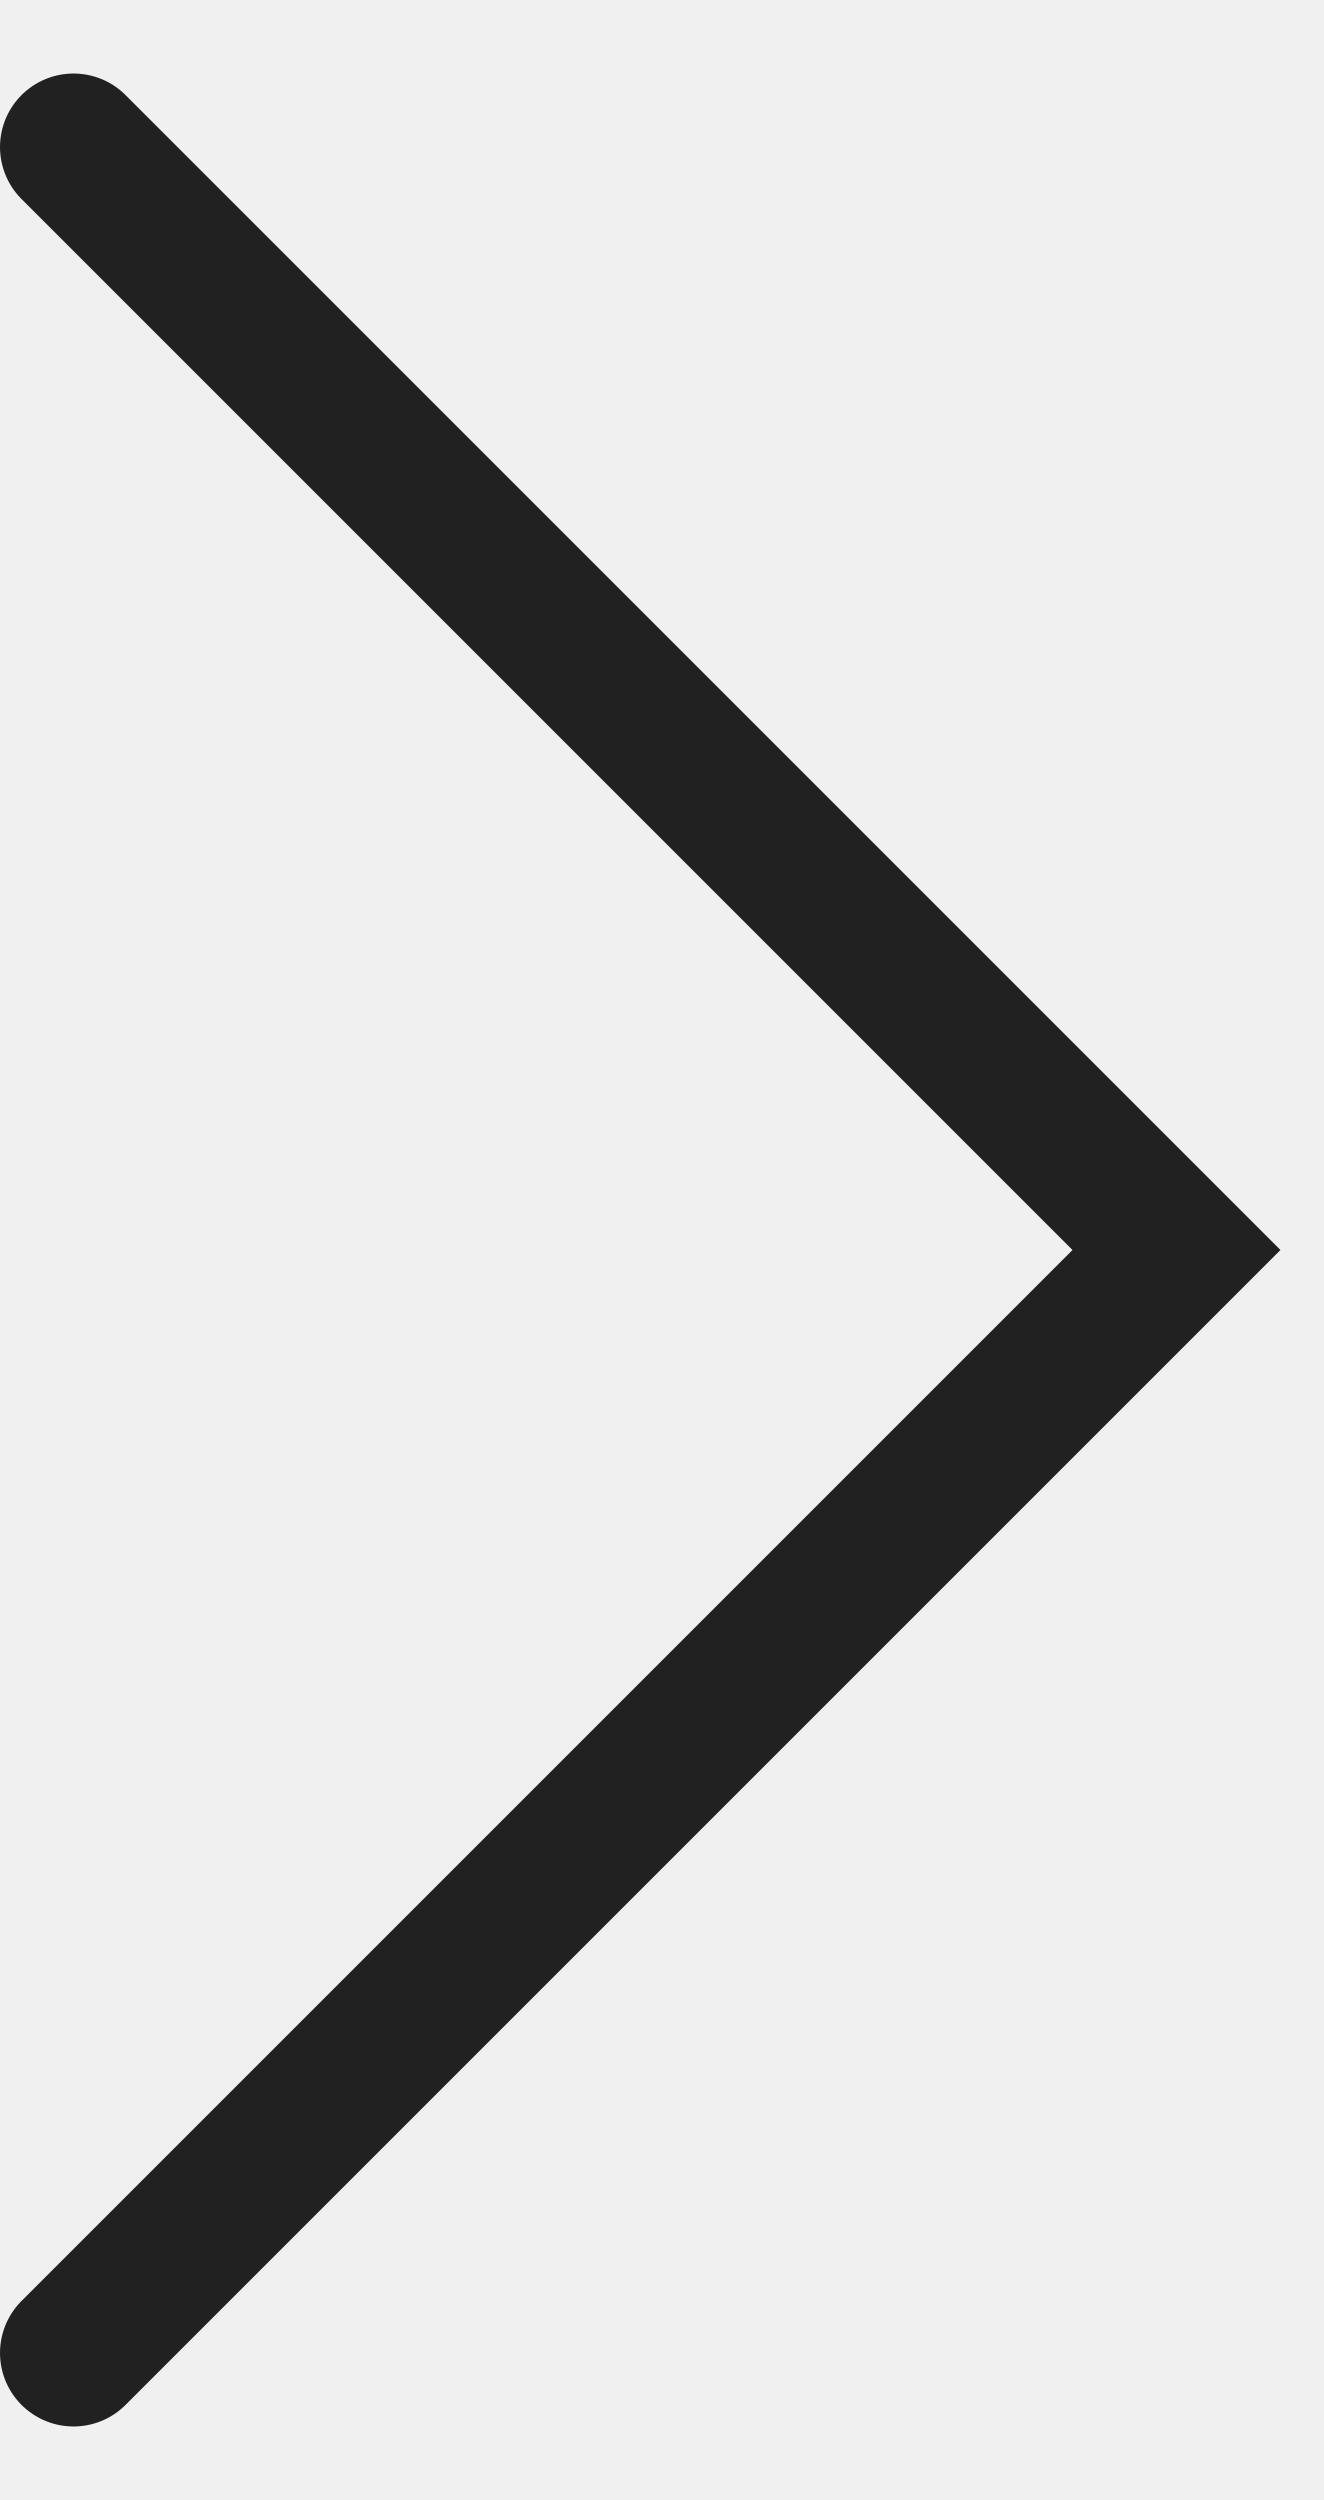
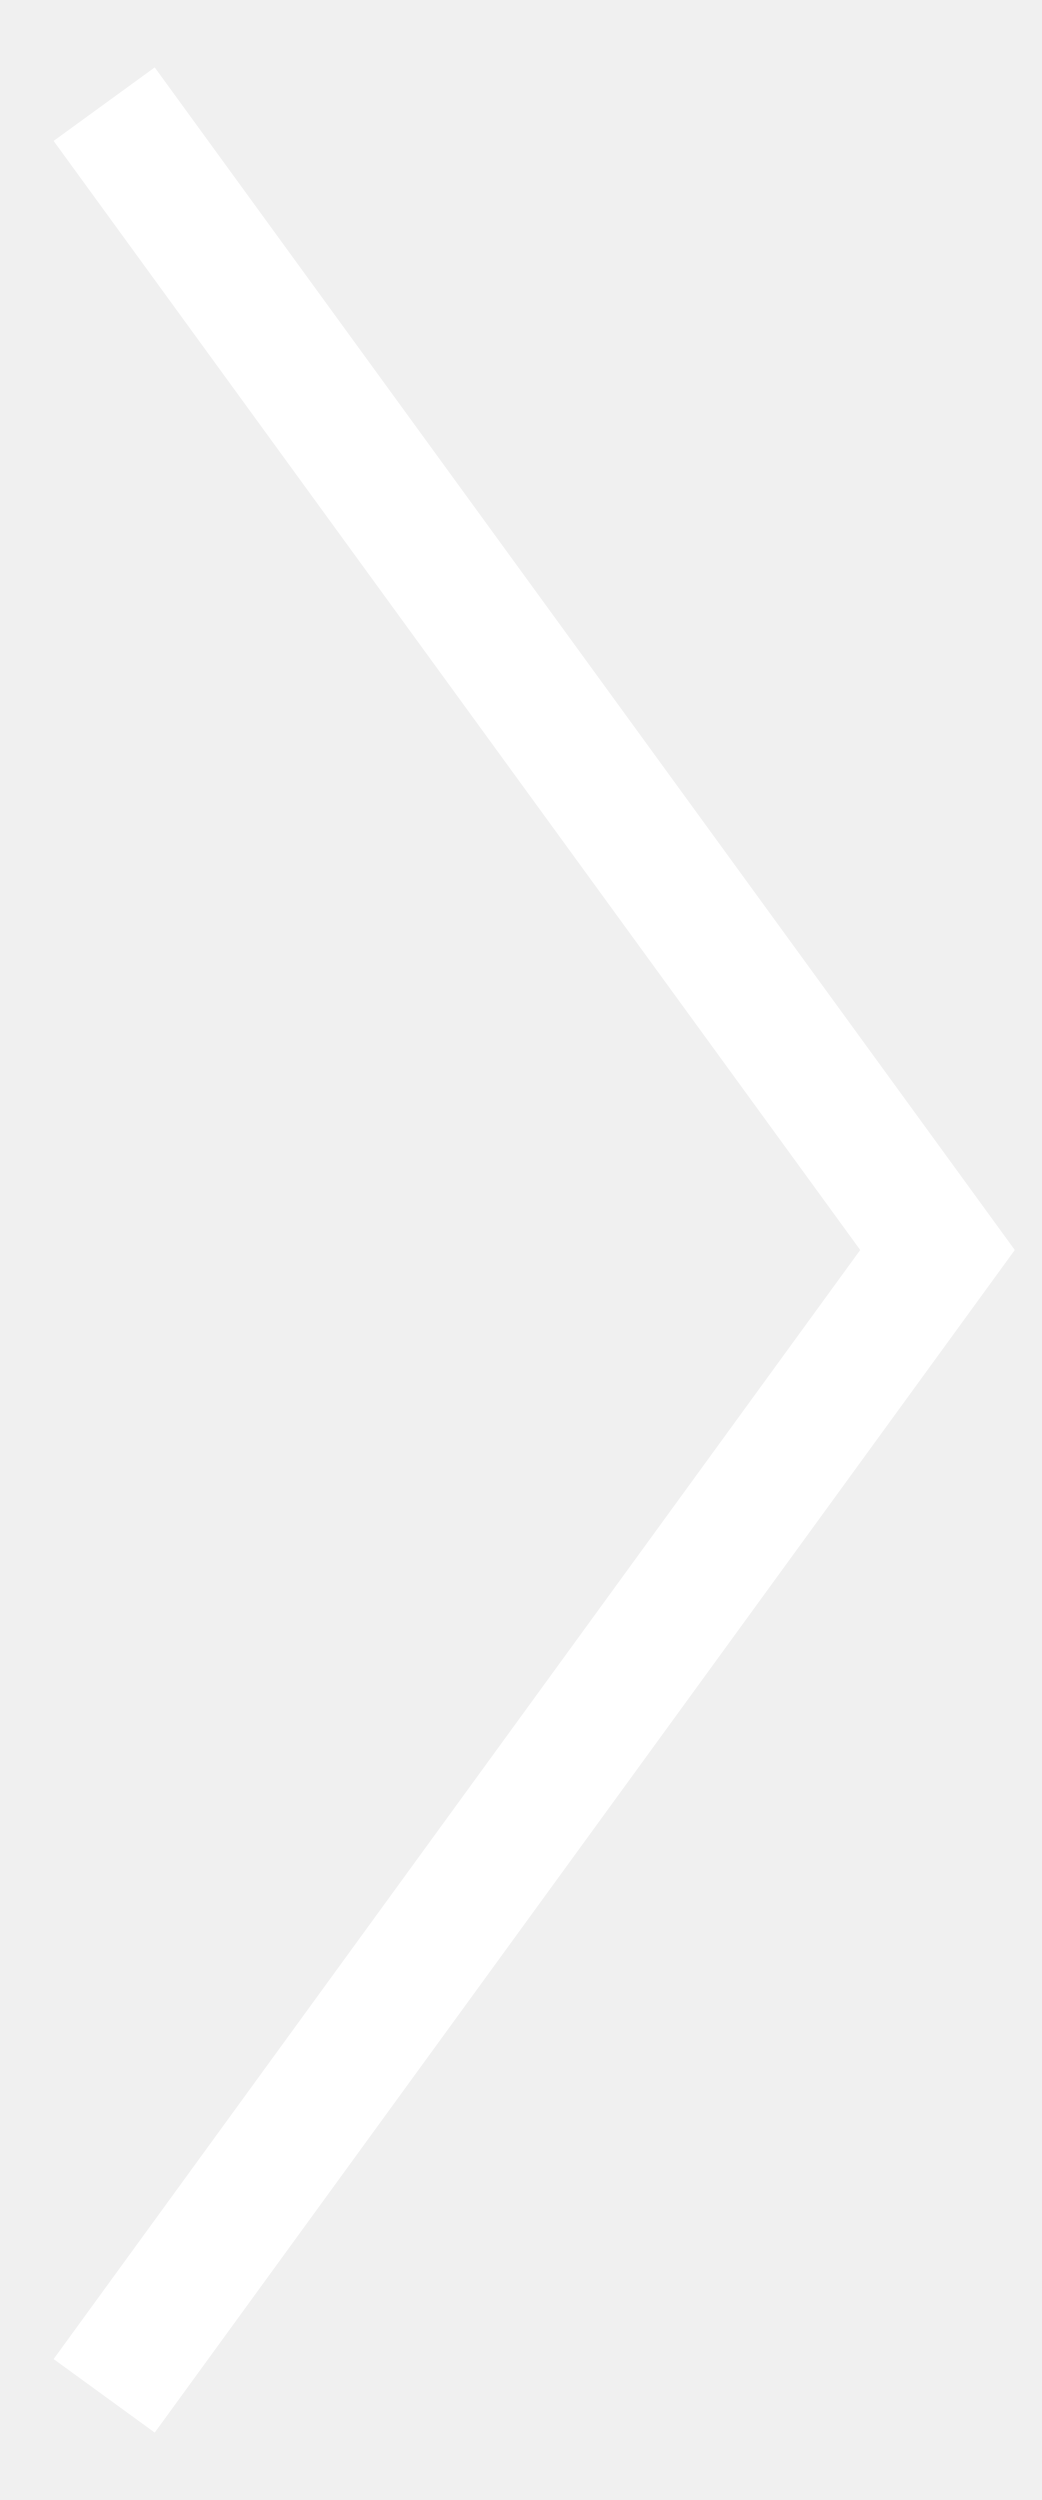
- <svg xmlns="http://www.w3.org/2000/svg" width="9" height="17" viewBox="0 0 9 17" fill="none">
-   <path d="M0.5 16L8 8.5L0.5 1" stroke="#212121" stroke-linecap="round" />
+ <svg xmlns="http://www.w3.org/2000/svg" width="10" height="24" viewBox="0 0 10 24" fill="none">
+   <path d="M1 23L9 12L1 1" stroke="white" stroke-width="1.2" />
</svg>
